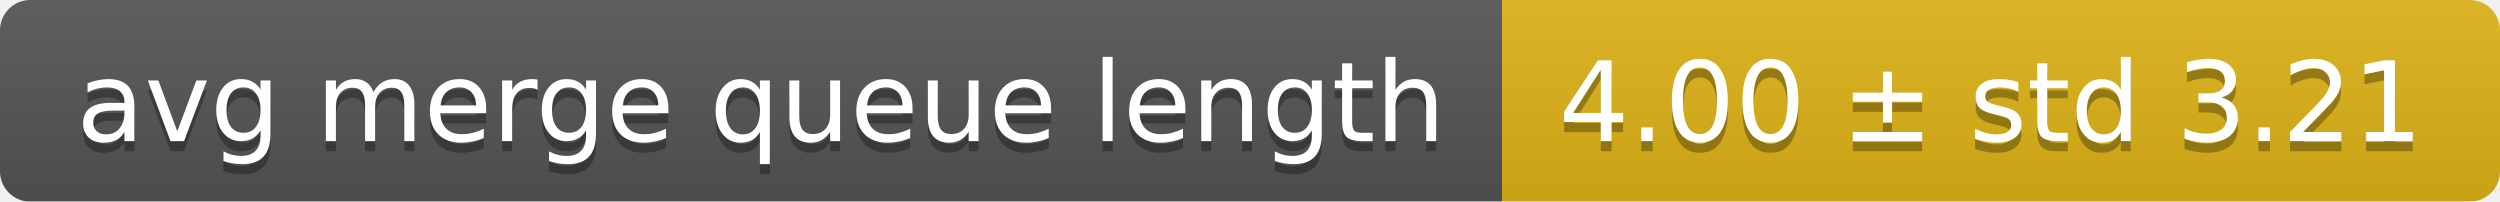
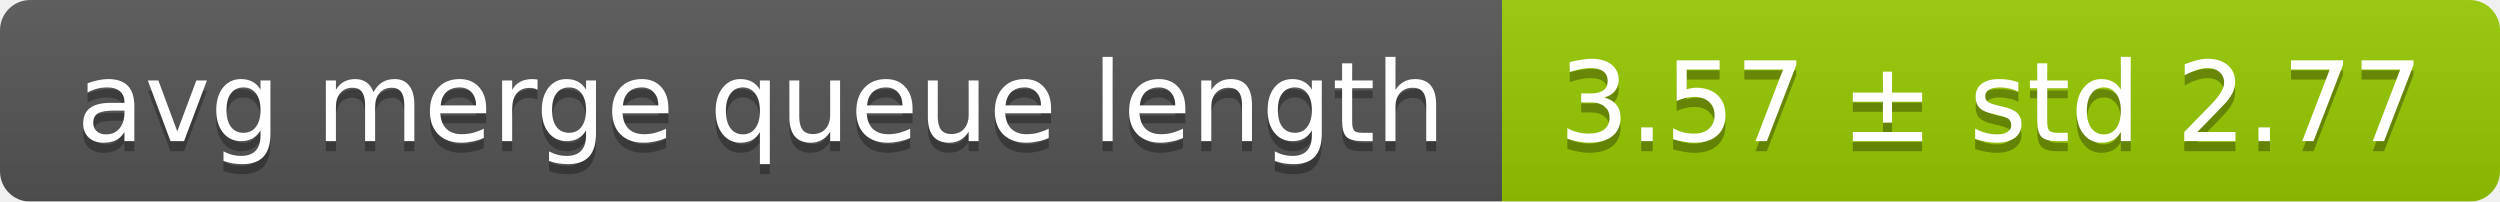
<svg xmlns="http://www.w3.org/2000/svg" width="248" height="20">
  <linearGradient id="smooth" x2="0" y2="100%">
    <stop offset="0" stop-color="#bbb" stop-opacity=".1" />
    <stop offset="1" stop-opacity=".1" />
  </linearGradient>
  <mask id="round">
    <rect width="248" height="20" rx="3" fill="#fff" />
  </mask>
  <g mask="url(#round)">
    <rect width="149" height="20" fill="#555" />
-     <rect x="149" width="99" height="20" fill="#dfb317" />
+     <rect x="149" width="99" height="20" fill="#97ca00" />
    <rect width="248" height="20" fill="url(#smooth)" />
  </g>
  <g fill="#fff" text-anchor="middle" font-family="DejaVu Sans,Verdana,Geneva,sans-serif" font-size="11">
    <text x="75.5" y="15" fill="#010101" fill-opacity=".3">avg merge queue length</text>
    <text x="75.5" y="14">avg merge queue length</text>
-     <text x="197.5" y="15" fill="#010101" fill-opacity=".3">4.00 ± std 3.21</text>
-     <text x="197.5" y="14">4.00 ± std 3.21</text>
+     <text x="197.5" y="15" fill="#010101" fill-opacity=".3">3.57 ± std 2.77</text>
+     <text x="197.5" y="14">3.57 ± std 2.77</text>
  </g>
</svg>
